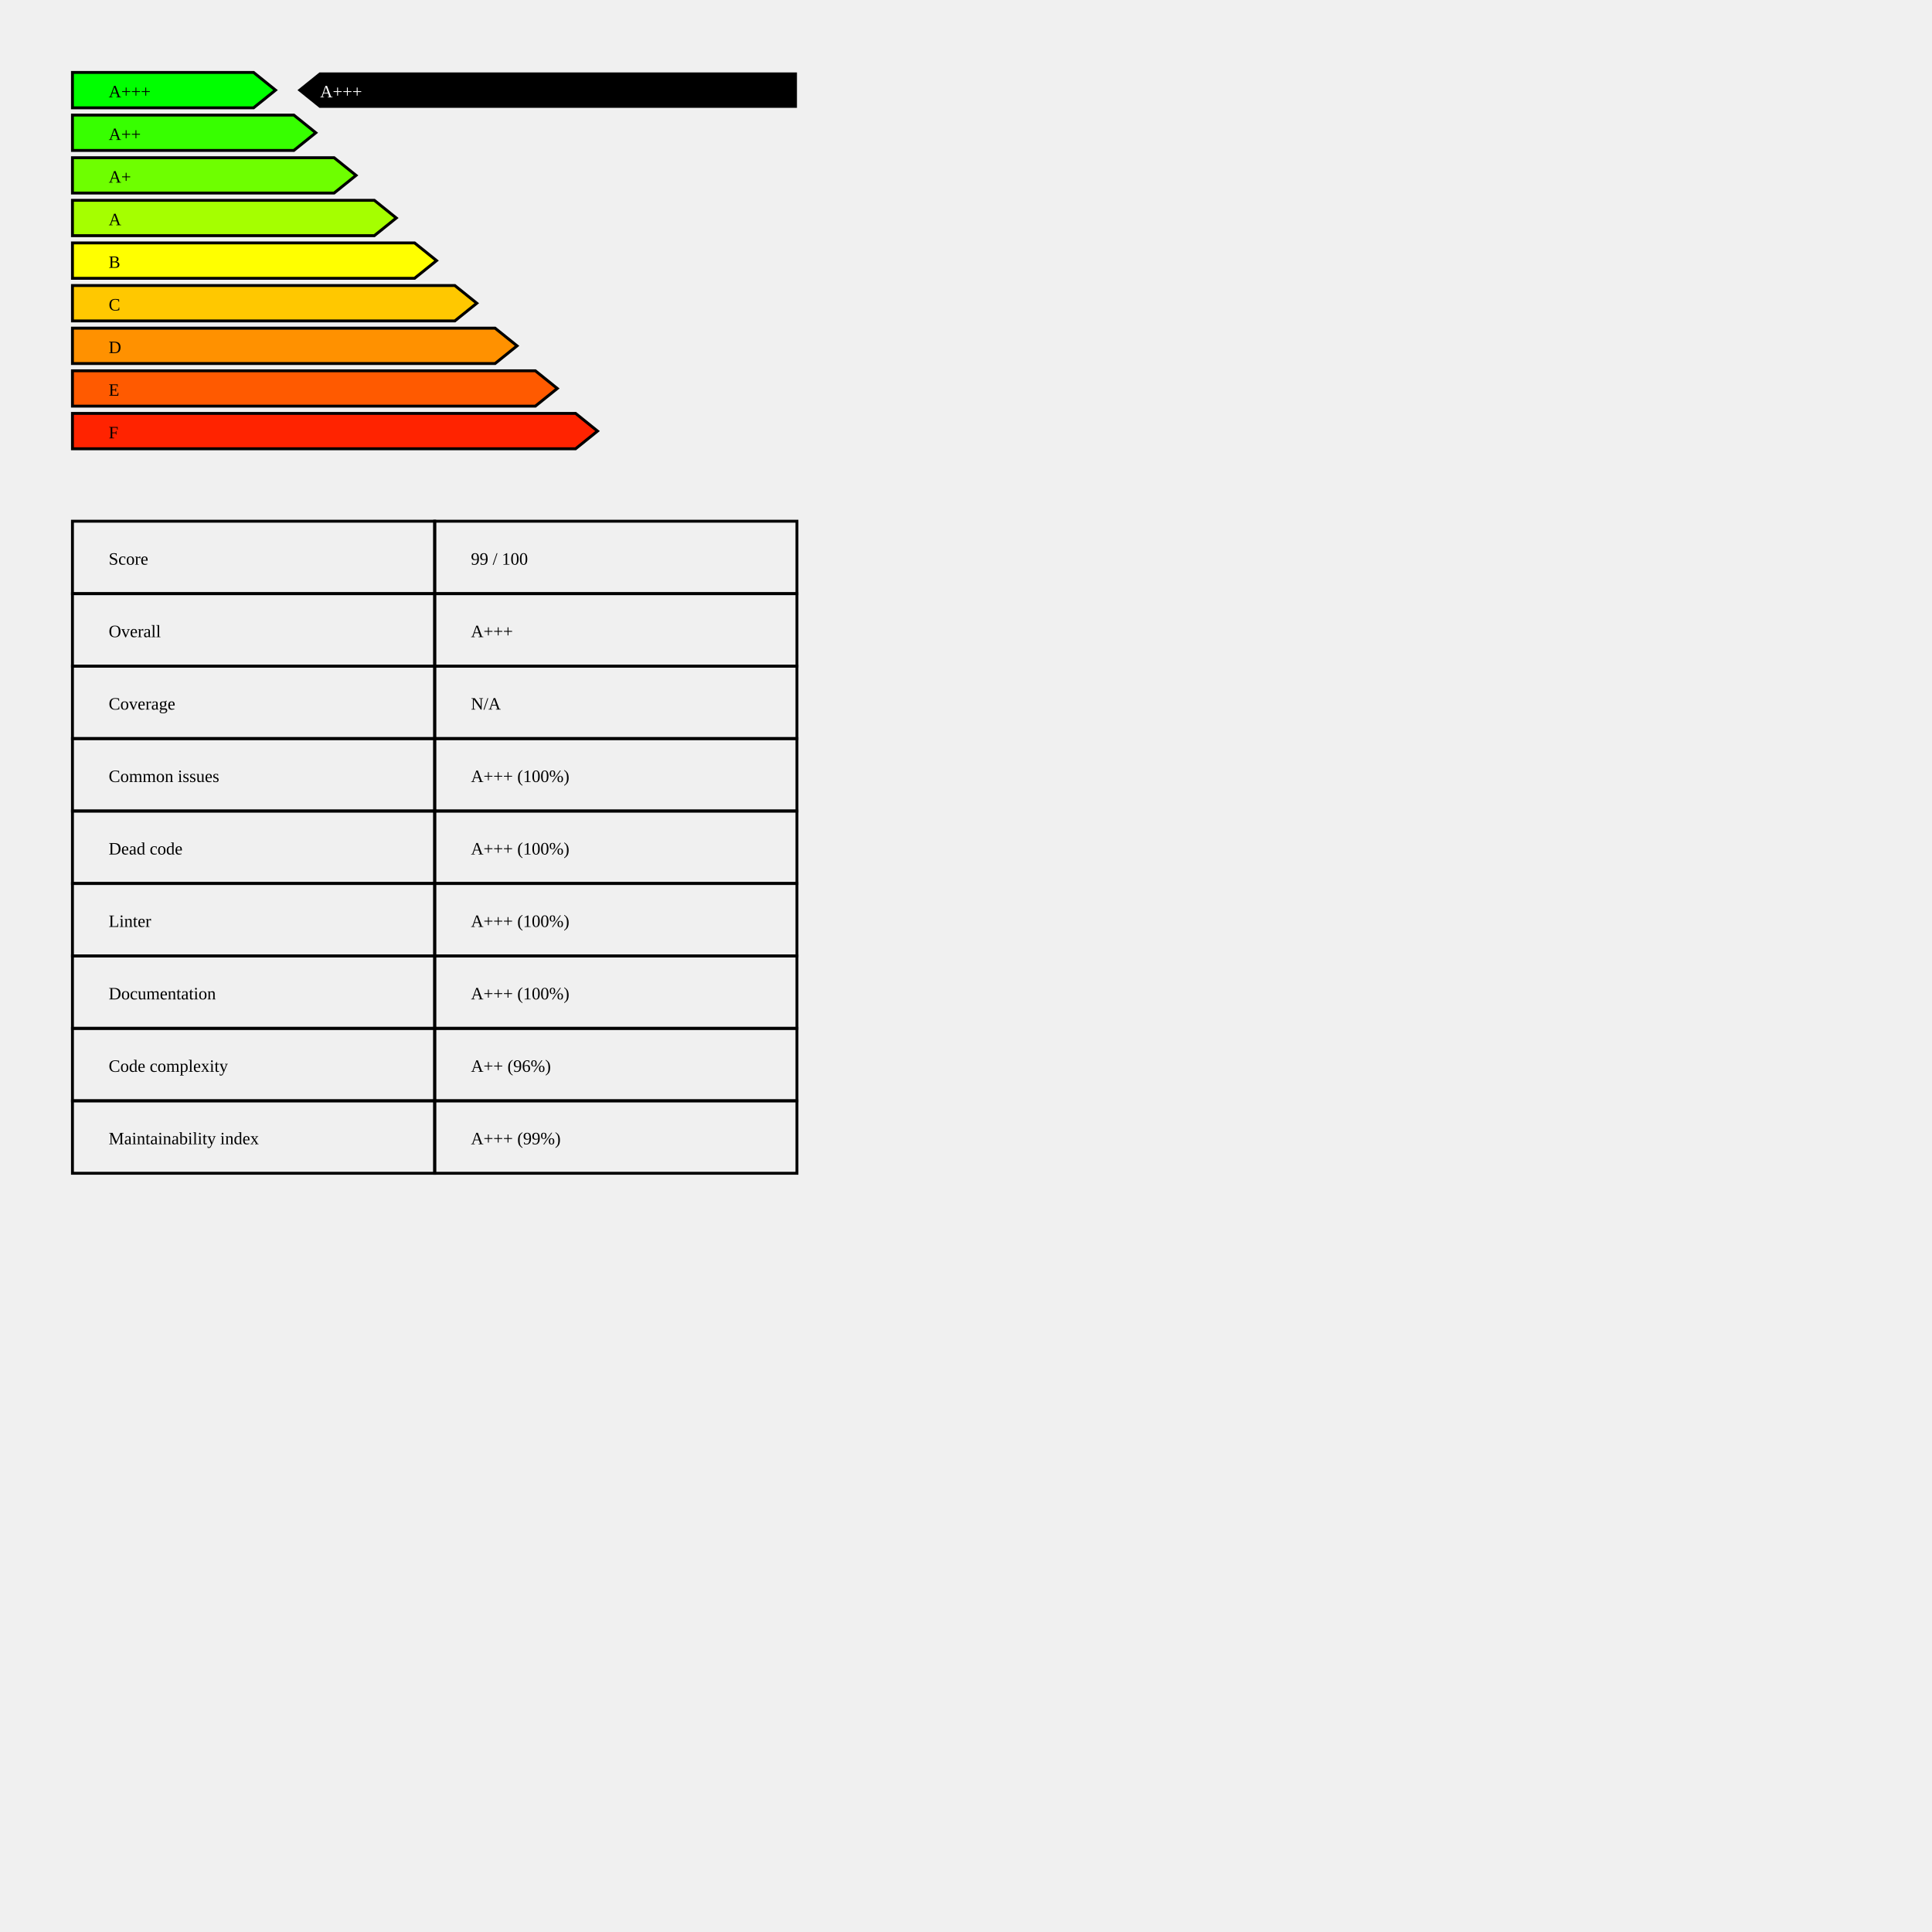
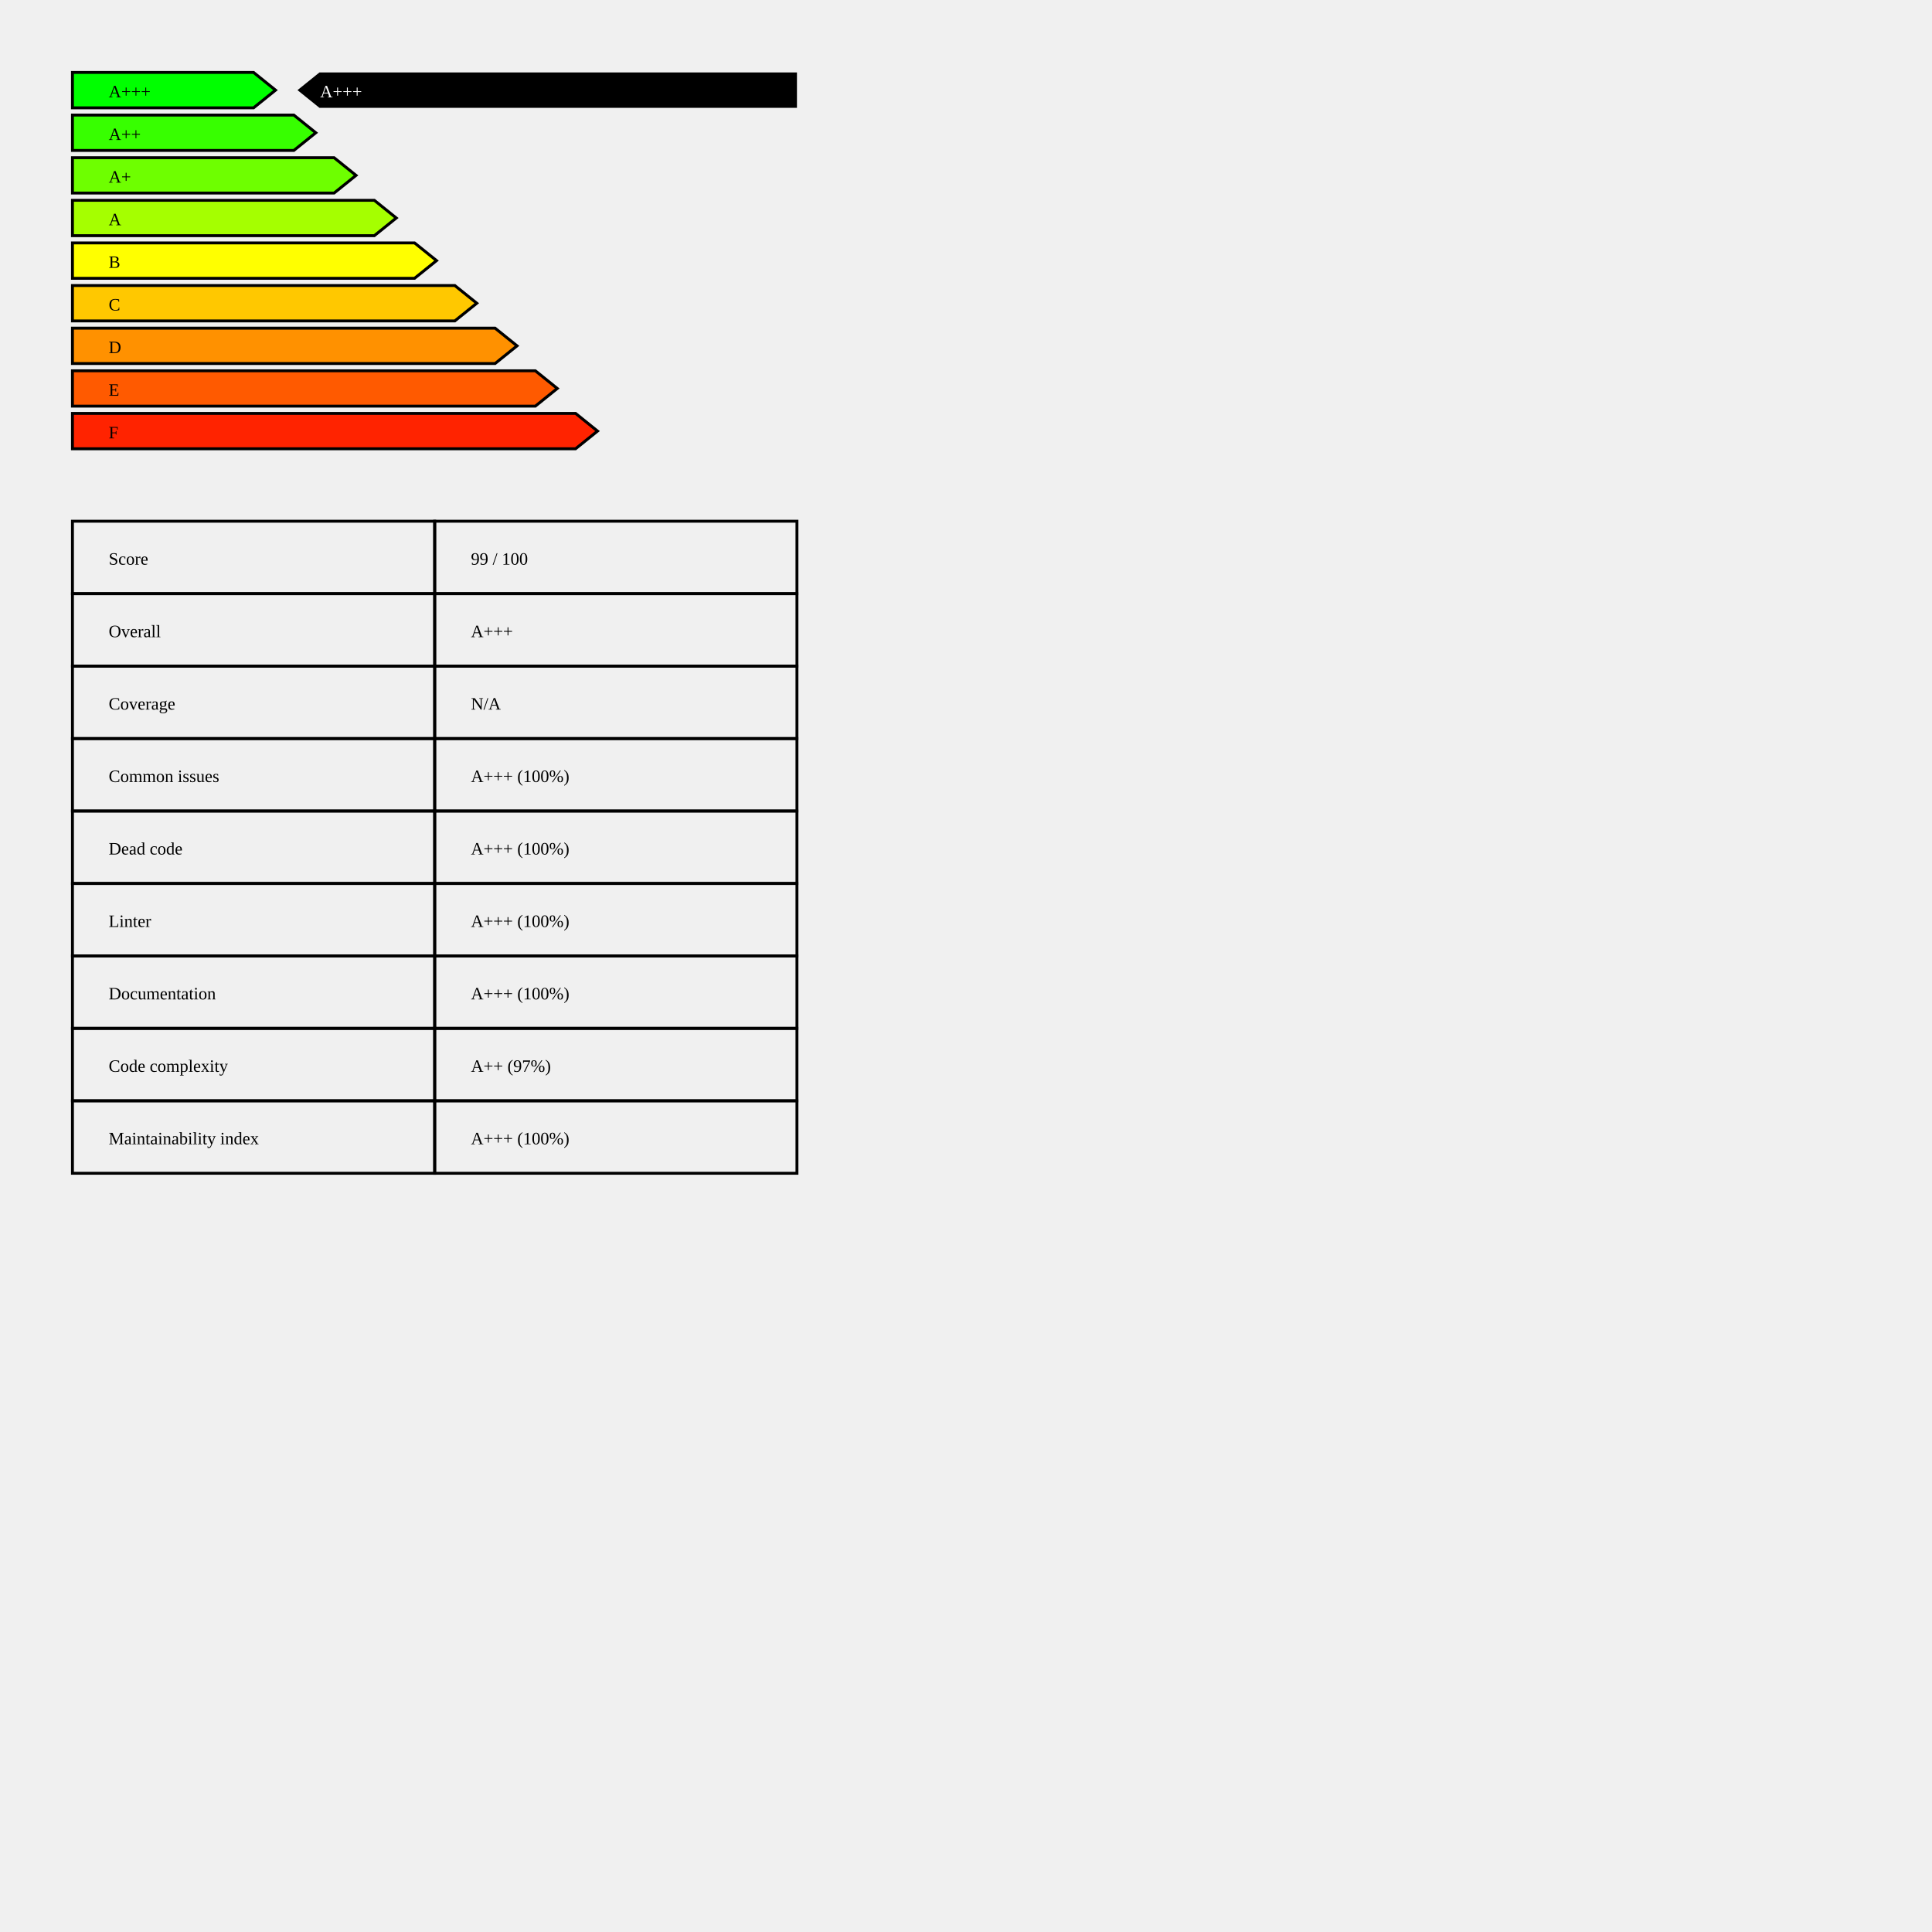
<svg xmlns="http://www.w3.org/2000/svg" baseProfile="full" height="1000pt" version="1.1" width="1000pt">
  <defs />
  <polygon points="50,50.0 175.0,50.0 190.152,62.206 175.0,74.412 50,74.412 50,50.0" style="fill:rgb(0 255 0);stroke:black;stroke-width:2;" />
  <text x="75.0" y="67.206">A+++</text>
  <polygon points="50,79.412 202.778,79.412 217.929,91.618 202.778,103.824 50,103.824 50,79.412" style="fill:rgb(55 255 0);stroke:black;stroke-width:2;" />
  <text x="75.0" y="96.618">A++</text>
  <polygon points="50,108.824 230.556,108.824 245.707,121.029 230.556,133.235 50,133.235 50,108.824" style="fill:rgb(110 255 0);stroke:black;stroke-width:2;" />
  <text x="75.0" y="126.029">A+</text>
  <polygon points="50,138.235 258.333,138.235 273.485,150.441 258.333,162.647 50,162.647 50,138.235" style="fill:rgb(165 255 0);stroke:black;stroke-width:2;" />
  <text x="75.0" y="155.441">A</text>
  <polygon points="50,167.647 286.111,167.647 301.263,179.853 286.111,192.059 50,192.059 50,167.647" style="fill:rgb(255 255 0);stroke:black;stroke-width:2;" />
  <text x="75.0" y="184.853">B</text>
  <polygon points="50,197.059 313.889,197.059 329.04,209.265 313.889,221.471 50,221.471 50,197.059" style="fill:rgb(255 200 0);stroke:black;stroke-width:2;" />
  <text x="75.0" y="214.265">C</text>
  <polygon points="50,226.471 341.667,226.471 356.818,238.676 341.667,250.882 50,250.882 50,226.471" style="fill:rgb(255 145 0);stroke:black;stroke-width:2;" />
  <text x="75.0" y="243.676">D</text>
  <polygon points="50,255.882 369.444,255.882 384.596,268.088 369.444,280.294 50,280.294 50,255.882" style="fill:rgb(255 90 0);stroke:black;stroke-width:2;" />
  <text x="75.0" y="273.088">E</text>
  <polygon points="50,285.294 397.222,285.294 412.374,297.5 397.222,309.706 50,309.706 50,285.294" style="fill:rgb(255 35 0);stroke:black;stroke-width:2;" />
  <text x="75.0" y="302.5">F</text>
  <polygon points="220.455,50.0 205.303,62.206 220.455,74.412 550,74.412 550,50.0" style="fill:black;" />
  <text fill="white" x="220.909" y="67.206">A+++</text>
  <text x="75.0" y="389.706">Score</text>
  <text x="325.0" y="389.706">99 / 100</text>
  <polygon points="50,359.706 300,359.706 300,409.706 50,409.706 50,359.706" style="fill:none; stroke:black;stroke-width:2;" />
  <polygon points="300,359.706 550,359.706 550,409.706 300,409.706 300,359.706" style="fill:none; stroke:black;stroke-width:2;" />
  <text x="75.0" y="439.706">Overall</text>
  <text x="325.0" y="439.706">A+++</text>
  <polygon points="50,409.706 300,409.706 300,459.706 50,459.706 50,409.706" style="fill:none; stroke:black;stroke-width:2;" />
  <polygon points="300,409.706 550,409.706 550,459.706 300,459.706 300,409.706" style="fill:none; stroke:black;stroke-width:2;" />
  <text x="75.0" y="489.706">Coverage</text>
  <text x="325.0" y="489.706">N/A</text>
  <polygon points="50,459.706 300,459.706 300,509.706 50,509.706 50,459.706" style="fill:none; stroke:black;stroke-width:2;" />
  <polygon points="300,459.706 550,459.706 550,509.706 300,509.706 300,459.706" style="fill:none; stroke:black;stroke-width:2;" />
  <text x="75.0" y="539.706">Common issues</text>
  <text x="325.0" y="539.706">A+++  (100%)</text>
  <polygon points="50,509.706 300,509.706 300,559.706 50,559.706 50,509.706" style="fill:none; stroke:black;stroke-width:2;" />
  <polygon points="300,509.706 550,509.706 550,559.706 300,559.706 300,509.706" style="fill:none; stroke:black;stroke-width:2;" />
  <text x="75.0" y="589.706">Dead code</text>
  <text x="325.0" y="589.706">A+++  (100%)</text>
  <polygon points="50,559.706 300,559.706 300,609.706 50,609.706 50,559.706" style="fill:none; stroke:black;stroke-width:2;" />
  <polygon points="300,559.706 550,559.706 550,609.706 300,609.706 300,559.706" style="fill:none; stroke:black;stroke-width:2;" />
  <text x="75.0" y="639.706">Linter</text>
  <text x="325.0" y="639.706">A+++  (100%)</text>
  <polygon points="50,609.706 300,609.706 300,659.706 50,659.706 50,609.706" style="fill:none; stroke:black;stroke-width:2;" />
  <polygon points="300,609.706 550,609.706 550,659.706 300,659.706 300,609.706" style="fill:none; stroke:black;stroke-width:2;" />
  <text x="75.0" y="689.706">Documentation</text>
  <text x="325.0" y="689.706">A+++  (100%)</text>
  <polygon points="50,659.706 300,659.706 300,709.706 50,709.706 50,659.706" style="fill:none; stroke:black;stroke-width:2;" />
  <polygon points="300,659.706 550,659.706 550,709.706 300,709.706 300,659.706" style="fill:none; stroke:black;stroke-width:2;" />
  <text x="75.0" y="739.706">Code complexity</text>
-   <text x="325.0" y="739.706">A++  (96%)</text>
+   <text x="325.0" y="739.706">A++  (97%)</text>
  <polygon points="50,709.706 300,709.706 300,759.706 50,759.706 50,709.706" style="fill:none; stroke:black;stroke-width:2;" />
  <polygon points="300,709.706 550,709.706 550,759.706 300,759.706 300,709.706" style="fill:none; stroke:black;stroke-width:2;" />
  <text x="75.0" y="789.706">Maintainability index</text>
-   <text x="325.0" y="789.706">A+++  (99%)</text>
+   <text x="325.0" y="789.706">A+++  (100%)</text>
  <polygon points="50,759.706 300,759.706 300,809.706 50,809.706 50,759.706" style="fill:none; stroke:black;stroke-width:2;" />
  <polygon points="300,759.706 550,759.706 550,809.706 300,809.706 300,759.706" style="fill:none; stroke:black;stroke-width:2;" />
</svg>
